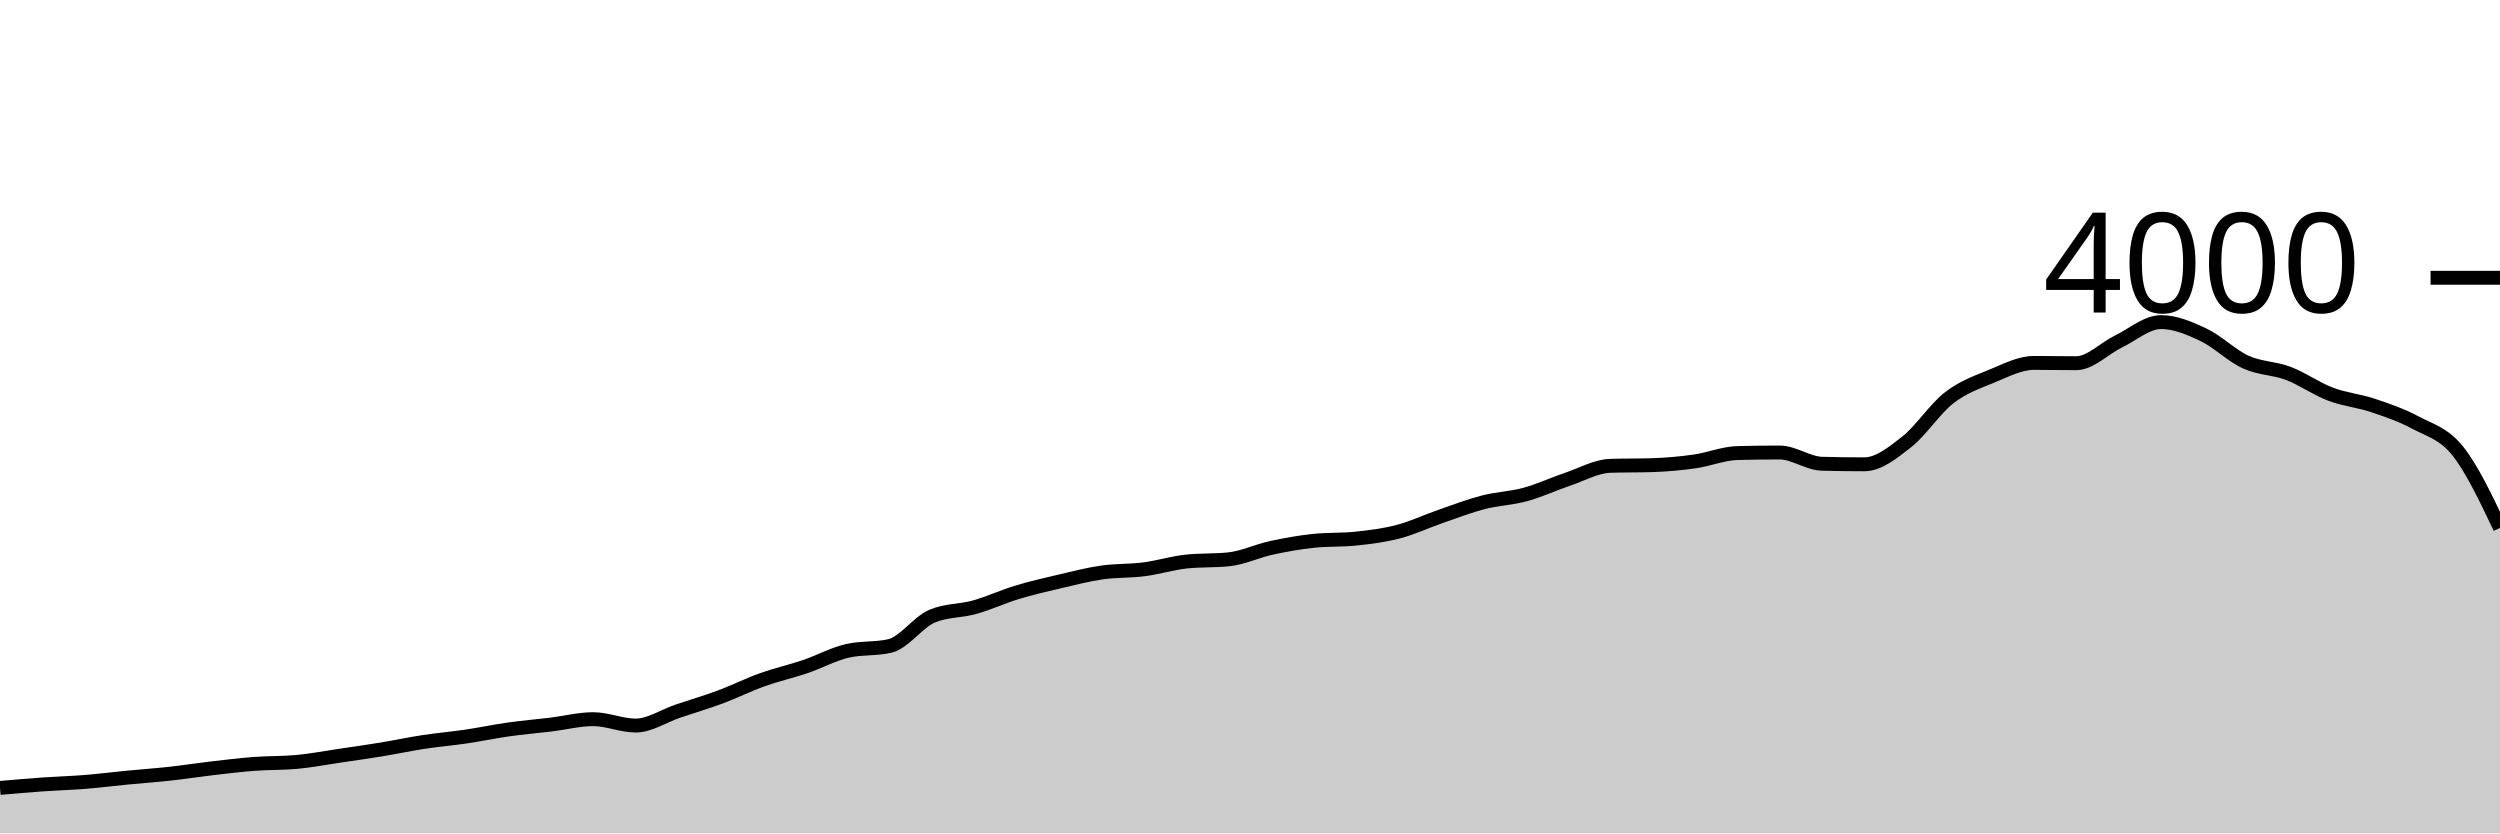
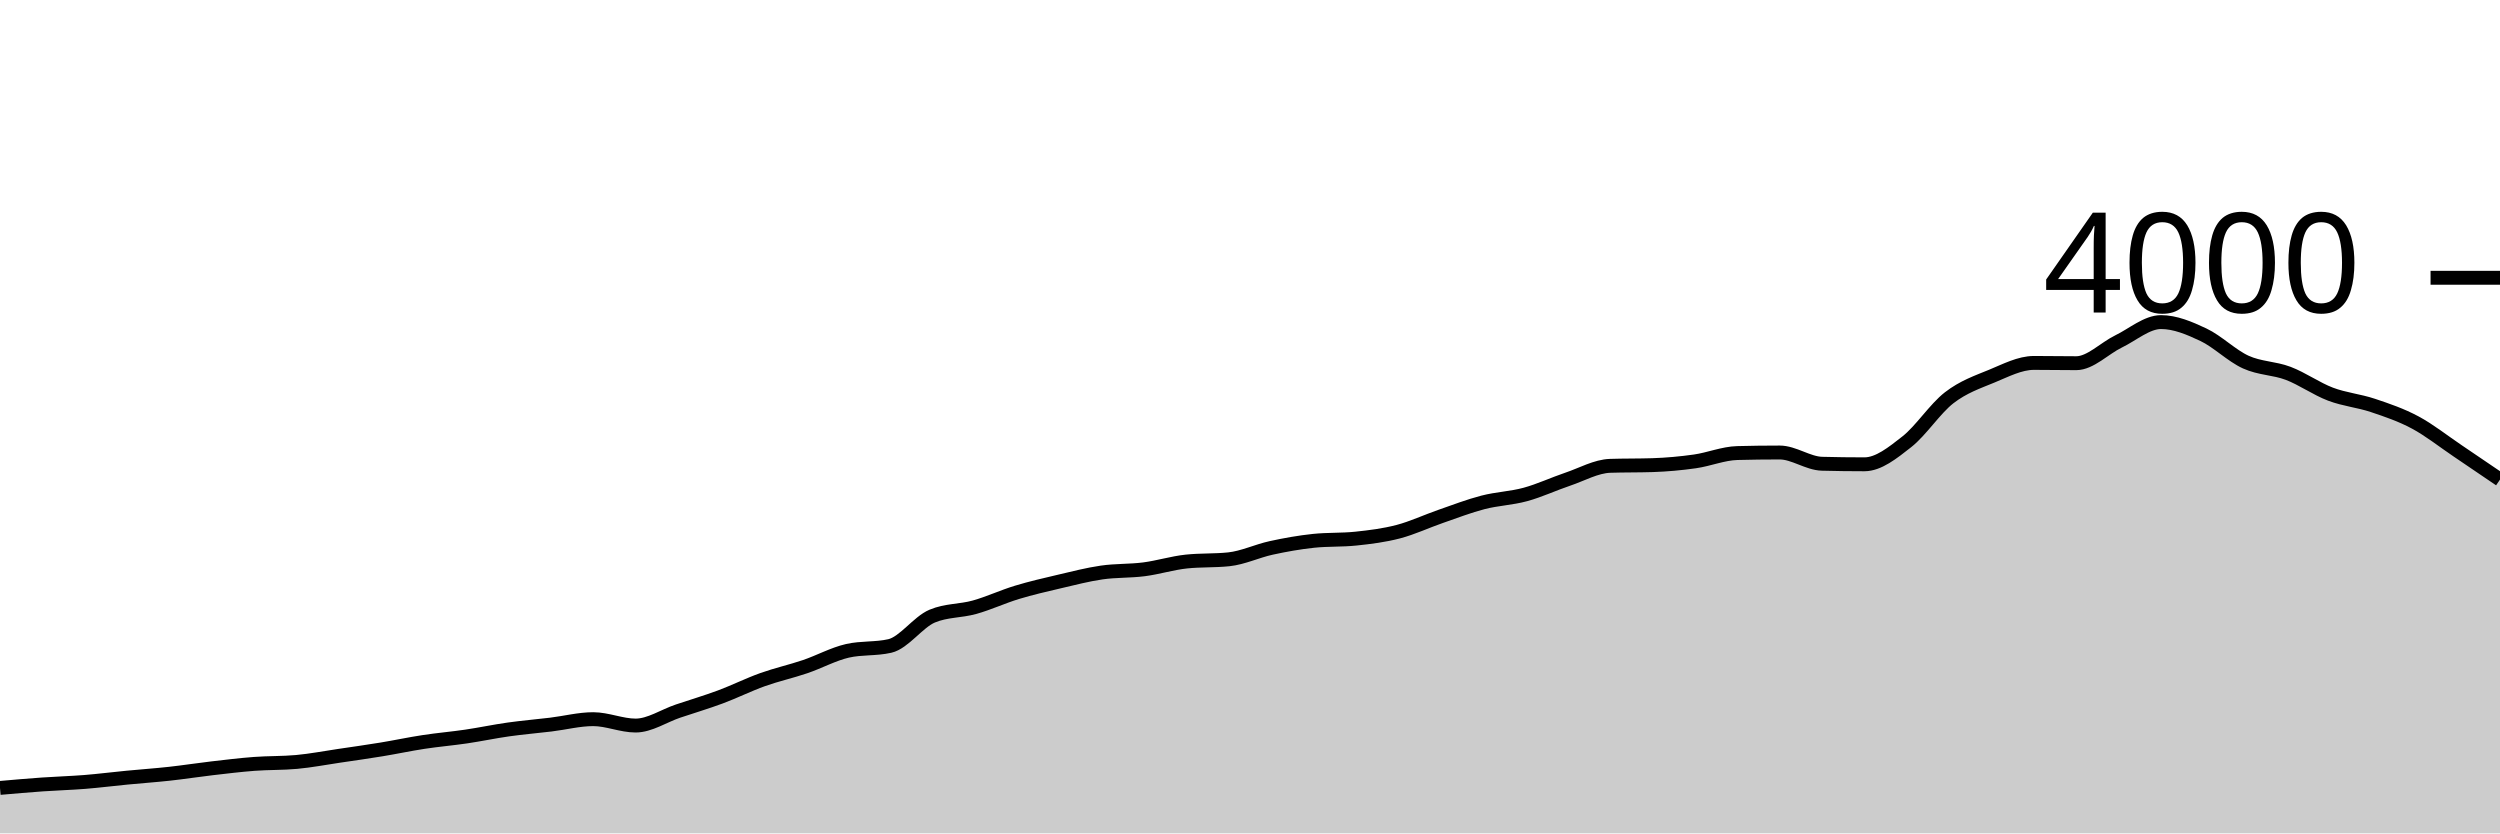
<svg xmlns="http://www.w3.org/2000/svg" viewBox="0 0 180 60">
  <g transform="translate(0,20)">
-     <path class="area" fill="rgba(0, 0, 0, 0.2)" d="M0,36.73C1.017,36.641,2.034,36.552,3.051,36.48C4.068,36.408,5.085,36.382,6.102,36.3C7.119,36.218,8.136,36.088,9.153,35.99C10.169,35.892,11.186,35.822,12.203,35.71C13.22,35.598,14.237,35.438,15.254,35.32C16.271,35.202,17.288,35.077,18.305,35C19.322,34.923,20.339,34.953,21.356,34.86C22.373,34.767,23.39,34.57,24.407,34.42C25.424,34.27,26.441,34.127,27.458,33.96C28.475,33.793,29.492,33.575,30.508,33.42C31.525,33.265,32.542,33.18,33.559,33.03C34.576,32.88,35.593,32.663,36.61,32.52C37.627,32.377,38.644,32.293,39.661,32.17C40.678,32.047,41.695,31.78,42.712,31.78C43.729,31.78,44.746,32.24,45.763,32.24C46.78,32.24,47.797,31.543,48.814,31.2C49.831,30.857,50.847,30.558,51.864,30.18C52.881,29.802,53.898,29.293,54.915,28.93C55.932,28.567,56.949,28.345,57.966,28C58.983,27.655,60,27.093,61.017,26.86C62.034,26.627,63.051,26.743,64.068,26.51C65.085,26.277,66.102,24.787,67.119,24.36C68.136,23.933,69.153,24.005,70.169,23.72C71.186,23.435,72.203,22.958,73.22,22.65C74.237,22.342,75.254,22.108,76.271,21.87C77.288,21.632,78.305,21.367,79.322,21.22C80.339,21.073,81.356,21.122,82.373,20.99C83.39,20.858,84.407,20.537,85.424,20.43C86.441,20.323,87.458,20.377,88.475,20.27C89.492,20.163,90.508,19.672,91.525,19.45C92.542,19.228,93.559,19.047,94.576,18.94C95.593,18.833,96.61,18.887,97.627,18.78C98.644,18.673,99.661,18.547,100.678,18.28C101.695,18.013,102.712,17.532,103.729,17.18C104.746,16.828,105.763,16.433,106.78,16.17C107.797,15.907,108.814,15.878,109.831,15.6C110.847,15.322,111.864,14.843,112.881,14.5C113.898,14.157,114.915,13.573,115.932,13.54C116.949,13.507,117.966,13.523,118.983,13.49C120,13.457,121.017,13.365,122.034,13.22C123.051,13.075,124.068,12.647,125.085,12.62C126.102,12.593,127.119,12.58,128.136,12.58C129.153,12.58,130.169,13.363,131.186,13.39C132.203,13.417,133.22,13.43,134.237,13.43C135.254,13.43,136.271,12.608,137.288,11.81C138.305,11.012,139.322,9.427,140.339,8.64C141.356,7.853,142.373,7.508,143.39,7.09C144.407,6.672,145.424,6.13,146.441,6.13C147.458,6.13,148.475,6.15,149.492,6.15C150.508,6.15,151.525,5.073,152.542,4.58C153.559,4.087,154.576,3.19,155.593,3.19C156.61,3.19,157.627,3.62,158.644,4.1C159.661,4.58,160.678,5.607,161.695,6.07C162.712,6.533,163.729,6.495,164.746,6.88C165.763,7.265,166.78,7.995,167.797,8.38C168.814,8.765,169.831,8.85,170.847,9.19C171.864,9.53,172.881,9.875,173.898,10.42C174.915,10.965,175.932,11.195,176.949,12.46C177.966,13.725,178.983,15.868,180,18.01L180,40C178.983,40,177.966,40,176.949,40C175.932,40,174.915,40,173.898,40C172.881,40,171.864,40,170.847,40C169.831,40,168.814,40,167.797,40C166.78,40,165.763,40,164.746,40C163.729,40,162.712,40,161.695,40C160.678,40,159.661,40,158.644,40C157.627,40,156.61,40,155.593,40C154.576,40,153.559,40,152.542,40C151.525,40,150.508,40,149.492,40C148.475,40,147.458,40,146.441,40C145.424,40,144.407,40,143.39,40C142.373,40,141.356,40,140.339,40C139.322,40,138.305,40,137.288,40C136.271,40,135.254,40,134.237,40C133.22,40,132.203,40,131.186,40C130.169,40,129.153,40,128.136,40C127.119,40,126.102,40,125.085,40C124.068,40,123.051,40,122.034,40C121.017,40,120,40,118.983,40C117.966,40,116.949,40,115.932,40C114.915,40,113.898,40,112.881,40C111.864,40,110.847,40,109.831,40C108.814,40,107.797,40,106.78,40C105.763,40,104.746,40,103.729,40C102.712,40,101.695,40,100.678,40C99.661,40,98.644,40,97.627,40C96.61,40,95.593,40,94.576,40C93.559,40,92.542,40,91.525,40C90.508,40,89.492,40,88.475,40C87.458,40,86.441,40,85.424,40C84.407,40,83.39,40,82.373,40C81.356,40,80.339,40,79.322,40C78.305,40,77.288,40,76.271,40C75.254,40,74.237,40,73.22,40C72.203,40,71.186,40,70.169,40C69.153,40,68.136,40,67.119,40C66.102,40,65.085,40,64.068,40C63.051,40,62.034,40,61.017,40C60,40,58.983,40,57.966,40C56.949,40,55.932,40,54.915,40C53.898,40,52.881,40,51.864,40C50.847,40,49.831,40,48.814,40C47.797,40,46.78,40,45.763,40C44.746,40,43.729,40,42.712,40C41.695,40,40.678,40,39.661,40C38.644,40,37.627,40,36.61,40C35.593,40,34.576,40,33.559,40C32.542,40,31.525,40,30.508,40C29.492,40,28.475,40,27.458,40C26.441,40,25.424,40,24.407,40C23.39,40,22.373,40,21.356,40C20.339,40,19.322,40,18.305,40C17.288,40,16.271,40,15.254,40C14.237,40,13.22,40,12.203,40C11.186,40,10.169,40,9.153,40C8.136,40,7.119,40,6.102,40C5.085,40,4.068,40,3.051,40C2.034,40,1.017,40,0,40Z" />
-     <path class="line" stroke="black" fill="none" d="M0,36.73C1.017,36.641,2.034,36.552,3.051,36.48C4.068,36.408,5.085,36.382,6.102,36.3C7.119,36.218,8.136,36.088,9.153,35.99C10.169,35.892,11.186,35.822,12.203,35.71C13.22,35.598,14.237,35.438,15.254,35.32C16.271,35.202,17.288,35.077,18.305,35C19.322,34.923,20.339,34.953,21.356,34.86C22.373,34.767,23.39,34.57,24.407,34.42C25.424,34.27,26.441,34.127,27.458,33.96C28.475,33.793,29.492,33.575,30.508,33.42C31.525,33.265,32.542,33.18,33.559,33.03C34.576,32.88,35.593,32.663,36.61,32.52C37.627,32.377,38.644,32.293,39.661,32.17C40.678,32.047,41.695,31.78,42.712,31.78C43.729,31.78,44.746,32.24,45.763,32.24C46.78,32.24,47.797,31.543,48.814,31.2C49.831,30.857,50.847,30.558,51.864,30.18C52.881,29.802,53.898,29.293,54.915,28.93C55.932,28.567,56.949,28.345,57.966,28C58.983,27.655,60,27.093,61.017,26.86C62.034,26.627,63.051,26.743,64.068,26.51C65.085,26.277,66.102,24.787,67.119,24.36C68.136,23.933,69.153,24.005,70.169,23.72C71.186,23.435,72.203,22.958,73.22,22.65C74.237,22.342,75.254,22.108,76.271,21.87C77.288,21.632,78.305,21.367,79.322,21.22C80.339,21.073,81.356,21.122,82.373,20.99C83.39,20.858,84.407,20.537,85.424,20.43C86.441,20.323,87.458,20.377,88.475,20.27C89.492,20.163,90.508,19.672,91.525,19.45C92.542,19.228,93.559,19.047,94.576,18.94C95.593,18.833,96.61,18.887,97.627,18.78C98.644,18.673,99.661,18.547,100.678,18.28C101.695,18.013,102.712,17.532,103.729,17.18C104.746,16.828,105.763,16.433,106.78,16.17C107.797,15.907,108.814,15.878,109.831,15.6C110.847,15.322,111.864,14.843,112.881,14.5C113.898,14.157,114.915,13.573,115.932,13.54C116.949,13.507,117.966,13.523,118.983,13.49C120,13.457,121.017,13.365,122.034,13.22C123.051,13.075,124.068,12.647,125.085,12.62C126.102,12.593,127.119,12.58,128.136,12.58C129.153,12.58,130.169,13.363,131.186,13.39C132.203,13.417,133.22,13.43,134.237,13.43C135.254,13.43,136.271,12.608,137.288,11.81C138.305,11.012,139.322,9.427,140.339,8.64C141.356,7.853,142.373,7.508,143.39,7.09C144.407,6.672,145.424,6.13,146.441,6.13C147.458,6.13,148.475,6.15,149.492,6.15C150.508,6.15,151.525,5.073,152.542,4.58C153.559,4.087,154.576,3.19,155.593,3.19C156.61,3.19,157.627,3.62,158.644,4.1C159.661,4.58,160.678,5.607,161.695,6.07C162.712,6.533,163.729,6.495,164.746,6.88C165.763,7.265,166.78,7.995,167.797,8.38C168.814,8.765,169.831,8.85,170.847,9.19C171.864,9.53,172.881,9.875,173.898,10.42C174.915,10.965,175.932,11.195,176.949,12.46C177.966,13.725,178.983,15.868,180,18.01" />
+     <path class="area" fill="rgba(0, 0, 0, 0.2)" d="M0,36.73C1.017,36.641,2.034,36.552,3.051,36.48C4.068,36.408,5.085,36.382,6.102,36.3C7.119,36.218,8.136,36.088,9.153,35.99C10.169,35.892,11.186,35.822,12.203,35.71C13.22,35.598,14.237,35.438,15.254,35.32C16.271,35.202,17.288,35.077,18.305,35C19.322,34.923,20.339,34.953,21.356,34.86C22.373,34.767,23.39,34.57,24.407,34.42C25.424,34.27,26.441,34.127,27.458,33.96C28.475,33.793,29.492,33.575,30.508,33.42C31.525,33.265,32.542,33.18,33.559,33.03C34.576,32.88,35.593,32.663,36.61,32.52C37.627,32.377,38.644,32.293,39.661,32.17C40.678,32.047,41.695,31.78,42.712,31.78C43.729,31.78,44.746,32.24,45.763,32.24C46.78,32.24,47.797,31.543,48.814,31.2C49.831,30.857,50.847,30.558,51.864,30.18C52.881,29.802,53.898,29.293,54.915,28.93C55.932,28.567,56.949,28.345,57.966,28C58.983,27.655,60,27.093,61.017,26.86C62.034,26.627,63.051,26.743,64.068,26.51C65.085,26.277,66.102,24.787,67.119,24.36C68.136,23.933,69.153,24.005,70.169,23.72C71.186,23.435,72.203,22.958,73.22,22.65C74.237,22.342,75.254,22.108,76.271,21.87C77.288,21.632,78.305,21.367,79.322,21.22C80.339,21.073,81.356,21.122,82.373,20.99C83.39,20.858,84.407,20.537,85.424,20.43C86.441,20.323,87.458,20.377,88.475,20.27C89.492,20.163,90.508,19.672,91.525,19.45C92.542,19.228,93.559,19.047,94.576,18.94C95.593,18.833,96.61,18.887,97.627,18.78C98.644,18.673,99.661,18.547,100.678,18.28C101.695,18.013,102.712,17.532,103.729,17.18C104.746,16.828,105.763,16.433,106.78,16.17C107.797,15.907,108.814,15.878,109.831,15.6C110.847,15.322,111.864,14.843,112.881,14.5C113.898,14.157,114.915,13.573,115.932,13.54C116.949,13.507,117.966,13.523,118.983,13.49C120,13.457,121.017,13.365,122.034,13.22C123.051,13.075,124.068,12.647,125.085,12.62C126.102,12.593,127.119,12.58,128.136,12.58C129.153,12.58,130.169,13.363,131.186,13.39C132.203,13.417,133.22,13.43,134.237,13.43C135.254,13.43,136.271,12.608,137.288,11.81C138.305,11.012,139.322,9.427,140.339,8.64C141.356,7.853,142.373,7.508,143.39,7.09C144.407,6.672,145.424,6.13,146.441,6.13C147.458,6.13,148.475,6.15,149.492,6.15C150.508,6.15,151.525,5.073,152.542,4.58C153.559,4.087,154.576,3.19,155.593,3.19C156.61,3.19,157.627,3.62,158.644,4.1C159.661,4.58,160.678,5.607,161.695,6.07C162.712,6.533,163.729,6.495,164.746,6.88C165.763,7.265,166.78,7.995,167.797,8.38C168.814,8.765,169.831,8.85,170.847,9.19C171.864,9.53,172.881,9.875,173.898,10.42C174.915,10.965,175.932,11.775,176.949,12.46C177.966,13.145,178.983,13.837,180,14.53L180,40C178.983,40,177.966,40,176.949,40C175.932,40,174.915,40,173.898,40C172.881,40,171.864,40,170.847,40C169.831,40,168.814,40,167.797,40C166.78,40,165.763,40,164.746,40C163.729,40,162.712,40,161.695,40C160.678,40,159.661,40,158.644,40C157.627,40,156.61,40,155.593,40C154.576,40,153.559,40,152.542,40C151.525,40,150.508,40,149.492,40C148.475,40,147.458,40,146.441,40C145.424,40,144.407,40,143.39,40C142.373,40,141.356,40,140.339,40C139.322,40,138.305,40,137.288,40C136.271,40,135.254,40,134.237,40C133.22,40,132.203,40,131.186,40C130.169,40,129.153,40,128.136,40C127.119,40,126.102,40,125.085,40C124.068,40,123.051,40,122.034,40C121.017,40,120,40,118.983,40C117.966,40,116.949,40,115.932,40C114.915,40,113.898,40,112.881,40C111.864,40,110.847,40,109.831,40C108.814,40,107.797,40,106.78,40C105.763,40,104.746,40,103.729,40C102.712,40,101.695,40,100.678,40C99.661,40,98.644,40,97.627,40C96.61,40,95.593,40,94.576,40C93.559,40,92.542,40,91.525,40C90.508,40,89.492,40,88.475,40C87.458,40,86.441,40,85.424,40C84.407,40,83.39,40,82.373,40C81.356,40,80.339,40,79.322,40C78.305,40,77.288,40,76.271,40C75.254,40,74.237,40,73.22,40C72.203,40,71.186,40,70.169,40C69.153,40,68.136,40,67.119,40C66.102,40,65.085,40,64.068,40C63.051,40,62.034,40,61.017,40C60,40,58.983,40,57.966,40C56.949,40,55.932,40,54.915,40C53.898,40,52.881,40,51.864,40C50.847,40,49.831,40,48.814,40C47.797,40,46.78,40,45.763,40C44.746,40,43.729,40,42.712,40C41.695,40,40.678,40,39.661,40C38.644,40,37.627,40,36.61,40C35.593,40,34.576,40,33.559,40C32.542,40,31.525,40,30.508,40C29.492,40,28.475,40,27.458,40C26.441,40,25.424,40,24.407,40C23.39,40,22.373,40,21.356,40C20.339,40,19.322,40,18.305,40C17.288,40,16.271,40,15.254,40C14.237,40,13.22,40,12.203,40C11.186,40,10.169,40,9.153,40C8.136,40,7.119,40,6.102,40C5.085,40,4.068,40,3.051,40C2.034,40,1.017,40,0,40Z" />
+     <path class="line" stroke="black" fill="none" d="M0,36.73C1.017,36.641,2.034,36.552,3.051,36.48C4.068,36.408,5.085,36.382,6.102,36.3C7.119,36.218,8.136,36.088,9.153,35.99C10.169,35.892,11.186,35.822,12.203,35.71C13.22,35.598,14.237,35.438,15.254,35.32C16.271,35.202,17.288,35.077,18.305,35C19.322,34.923,20.339,34.953,21.356,34.86C22.373,34.767,23.39,34.57,24.407,34.42C25.424,34.27,26.441,34.127,27.458,33.96C28.475,33.793,29.492,33.575,30.508,33.42C31.525,33.265,32.542,33.18,33.559,33.03C34.576,32.88,35.593,32.663,36.61,32.52C37.627,32.377,38.644,32.293,39.661,32.17C40.678,32.047,41.695,31.78,42.712,31.78C43.729,31.78,44.746,32.24,45.763,32.24C46.78,32.24,47.797,31.543,48.814,31.2C49.831,30.857,50.847,30.558,51.864,30.18C52.881,29.802,53.898,29.293,54.915,28.93C55.932,28.567,56.949,28.345,57.966,28C58.983,27.655,60,27.093,61.017,26.86C62.034,26.627,63.051,26.743,64.068,26.51C65.085,26.277,66.102,24.787,67.119,24.36C68.136,23.933,69.153,24.005,70.169,23.72C71.186,23.435,72.203,22.958,73.22,22.65C74.237,22.342,75.254,22.108,76.271,21.87C77.288,21.632,78.305,21.367,79.322,21.22C80.339,21.073,81.356,21.122,82.373,20.99C83.39,20.858,84.407,20.537,85.424,20.43C86.441,20.323,87.458,20.377,88.475,20.27C89.492,20.163,90.508,19.672,91.525,19.45C92.542,19.228,93.559,19.047,94.576,18.94C95.593,18.833,96.61,18.887,97.627,18.78C98.644,18.673,99.661,18.547,100.678,18.28C101.695,18.013,102.712,17.532,103.729,17.18C104.746,16.828,105.763,16.433,106.78,16.17C107.797,15.907,108.814,15.878,109.831,15.6C110.847,15.322,111.864,14.843,112.881,14.5C113.898,14.157,114.915,13.573,115.932,13.54C116.949,13.507,117.966,13.523,118.983,13.49C120,13.457,121.017,13.365,122.034,13.22C123.051,13.075,124.068,12.647,125.085,12.62C126.102,12.593,127.119,12.58,128.136,12.58C129.153,12.58,130.169,13.363,131.186,13.39C132.203,13.417,133.22,13.43,134.237,13.43C135.254,13.43,136.271,12.608,137.288,11.81C138.305,11.012,139.322,9.427,140.339,8.64C141.356,7.853,142.373,7.508,143.39,7.09C144.407,6.672,145.424,6.13,146.441,6.13C147.458,6.13,148.475,6.15,149.492,6.15C150.508,6.15,151.525,5.073,152.542,4.58C153.559,4.087,154.576,3.19,155.593,3.19C156.61,3.19,157.627,3.62,158.644,4.1C159.661,4.58,160.678,5.607,161.695,6.07C162.712,6.533,163.729,6.495,164.746,6.88C165.763,7.265,166.78,7.995,167.797,8.38C168.814,8.765,169.831,8.85,170.847,9.19C171.864,9.53,172.881,9.875,173.898,10.42C174.915,10.965,175.932,11.775,176.949,12.46C177.966,13.145,178.983,13.837,180,14.53" />
    <path class="axis-ceiling" stroke-width="1" stroke="black" fill="none" d="M175,0L180,0" />
    <text class="axis-ceiling-label" font-family="sans-serif" text-anchor="end" font-size="10px" x="170" y="2.5">4000</text>
  </g>
</svg>
